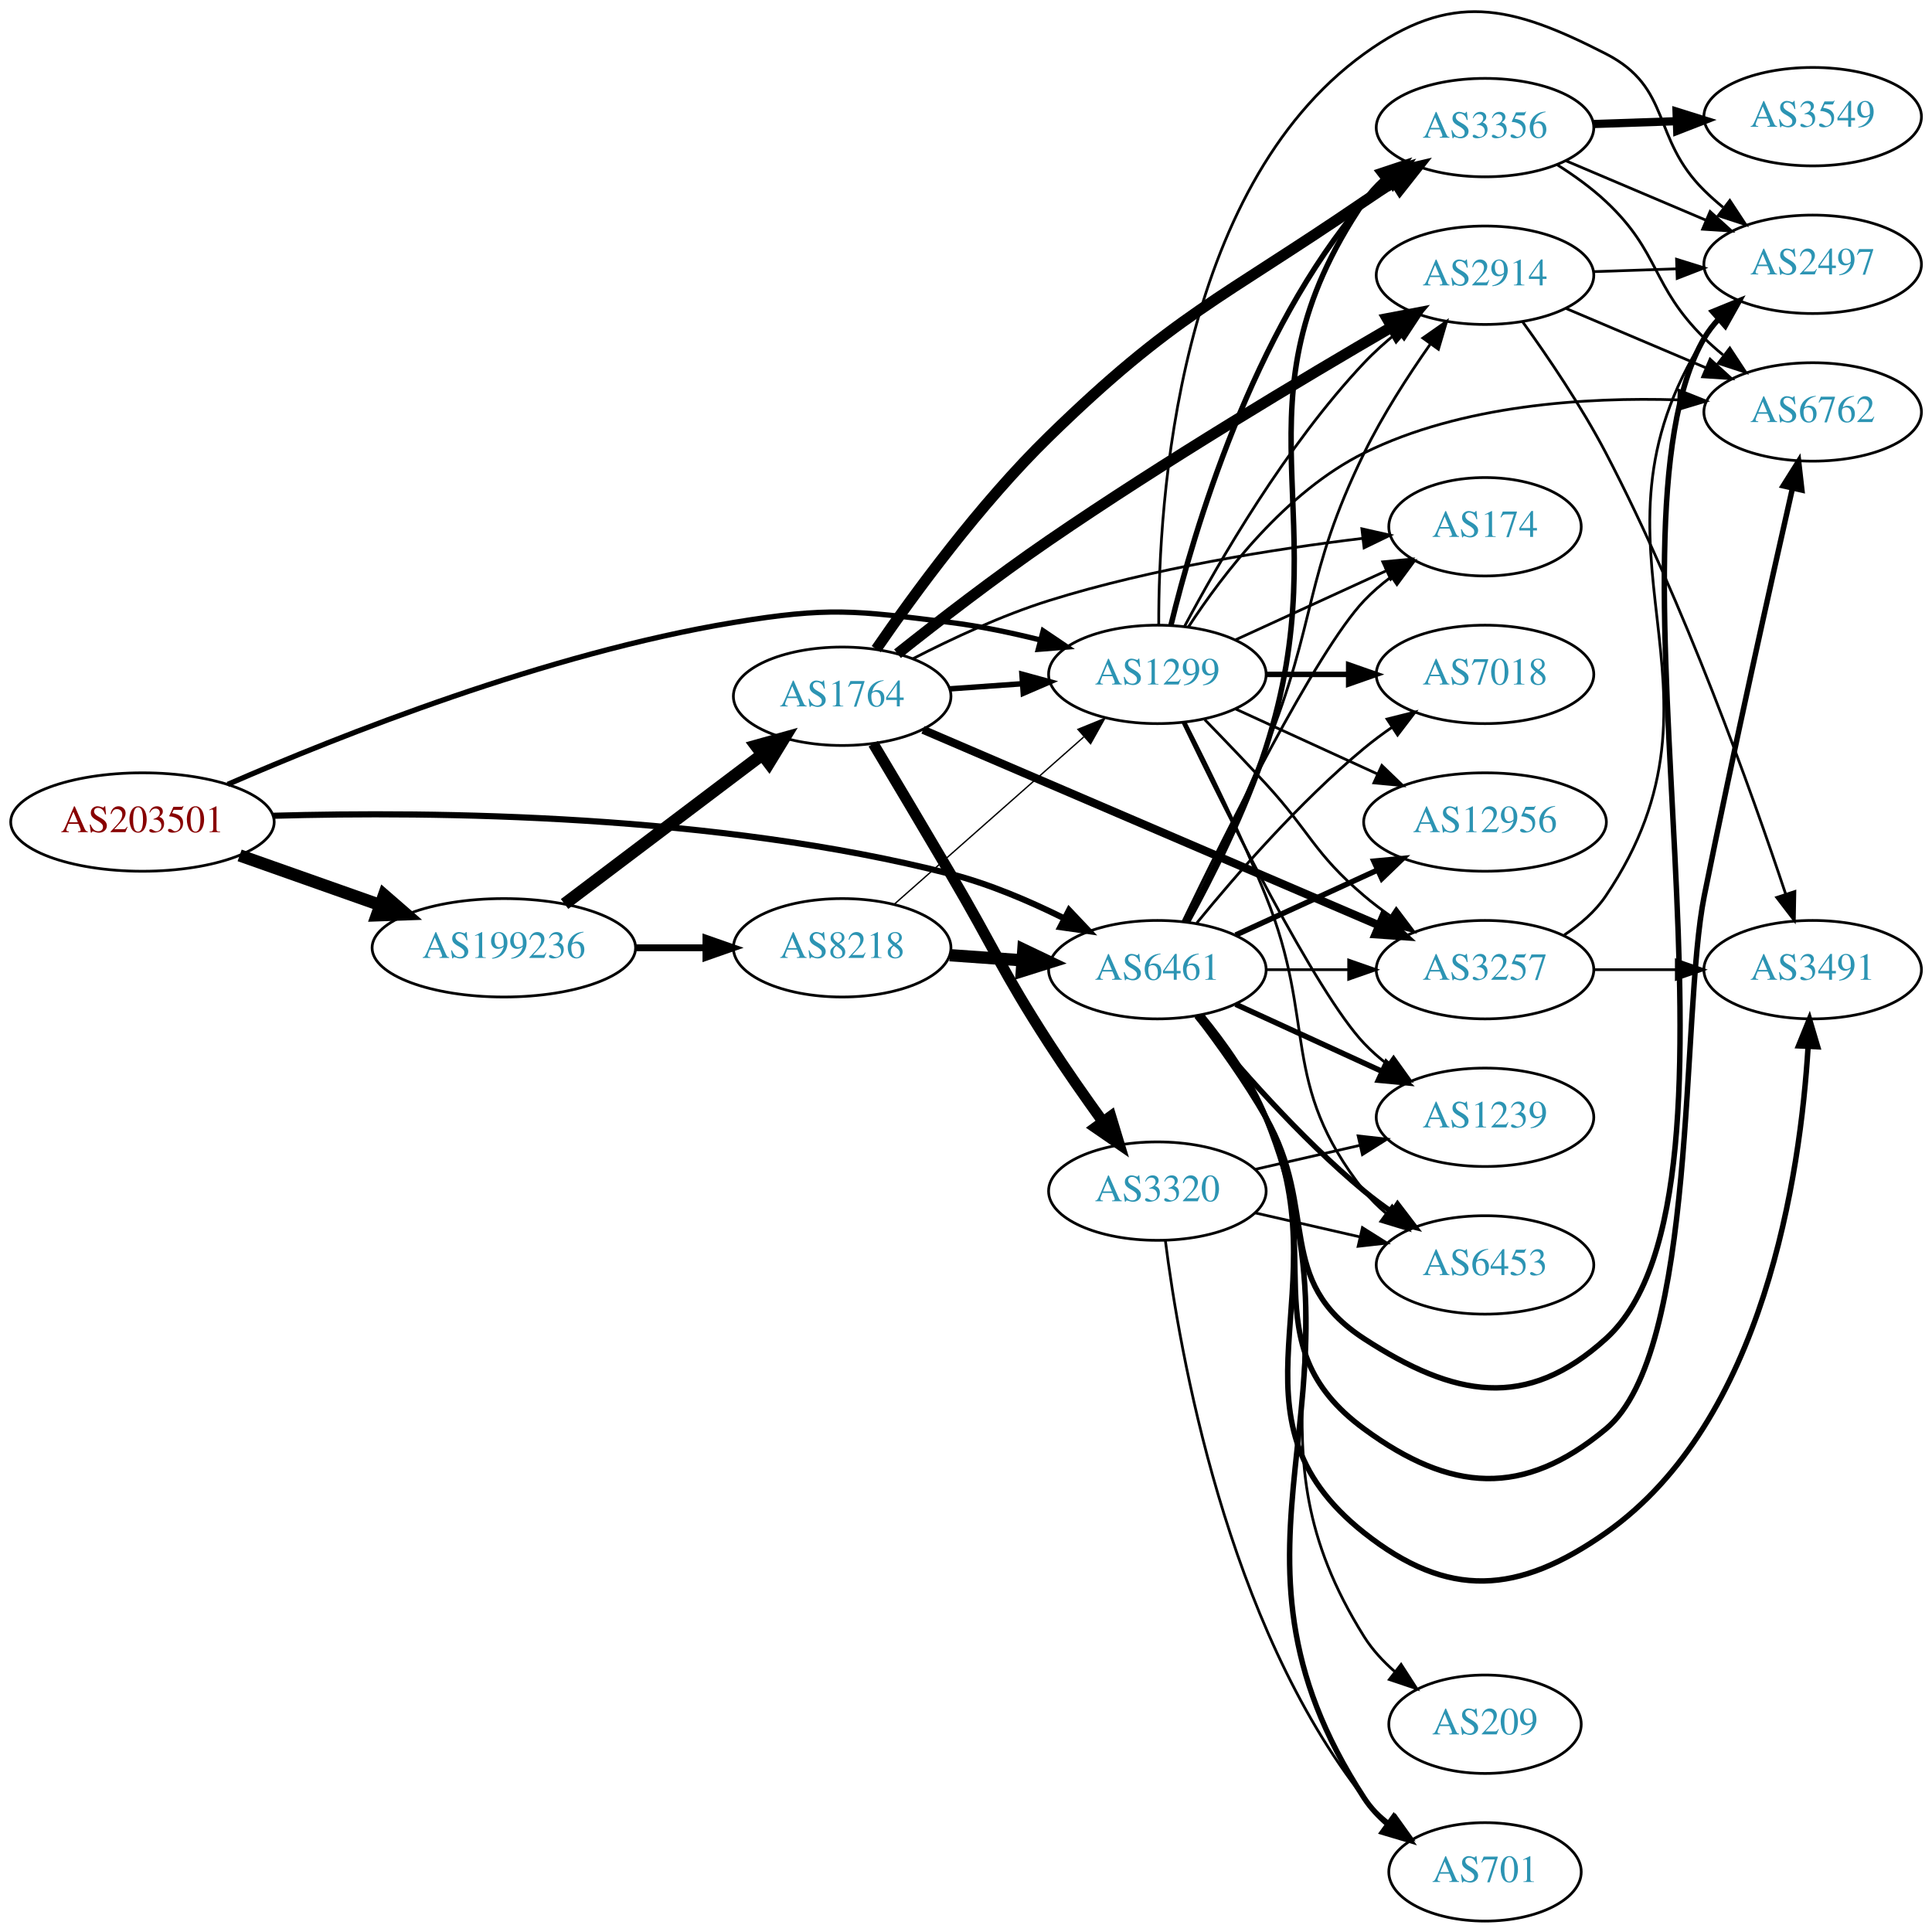
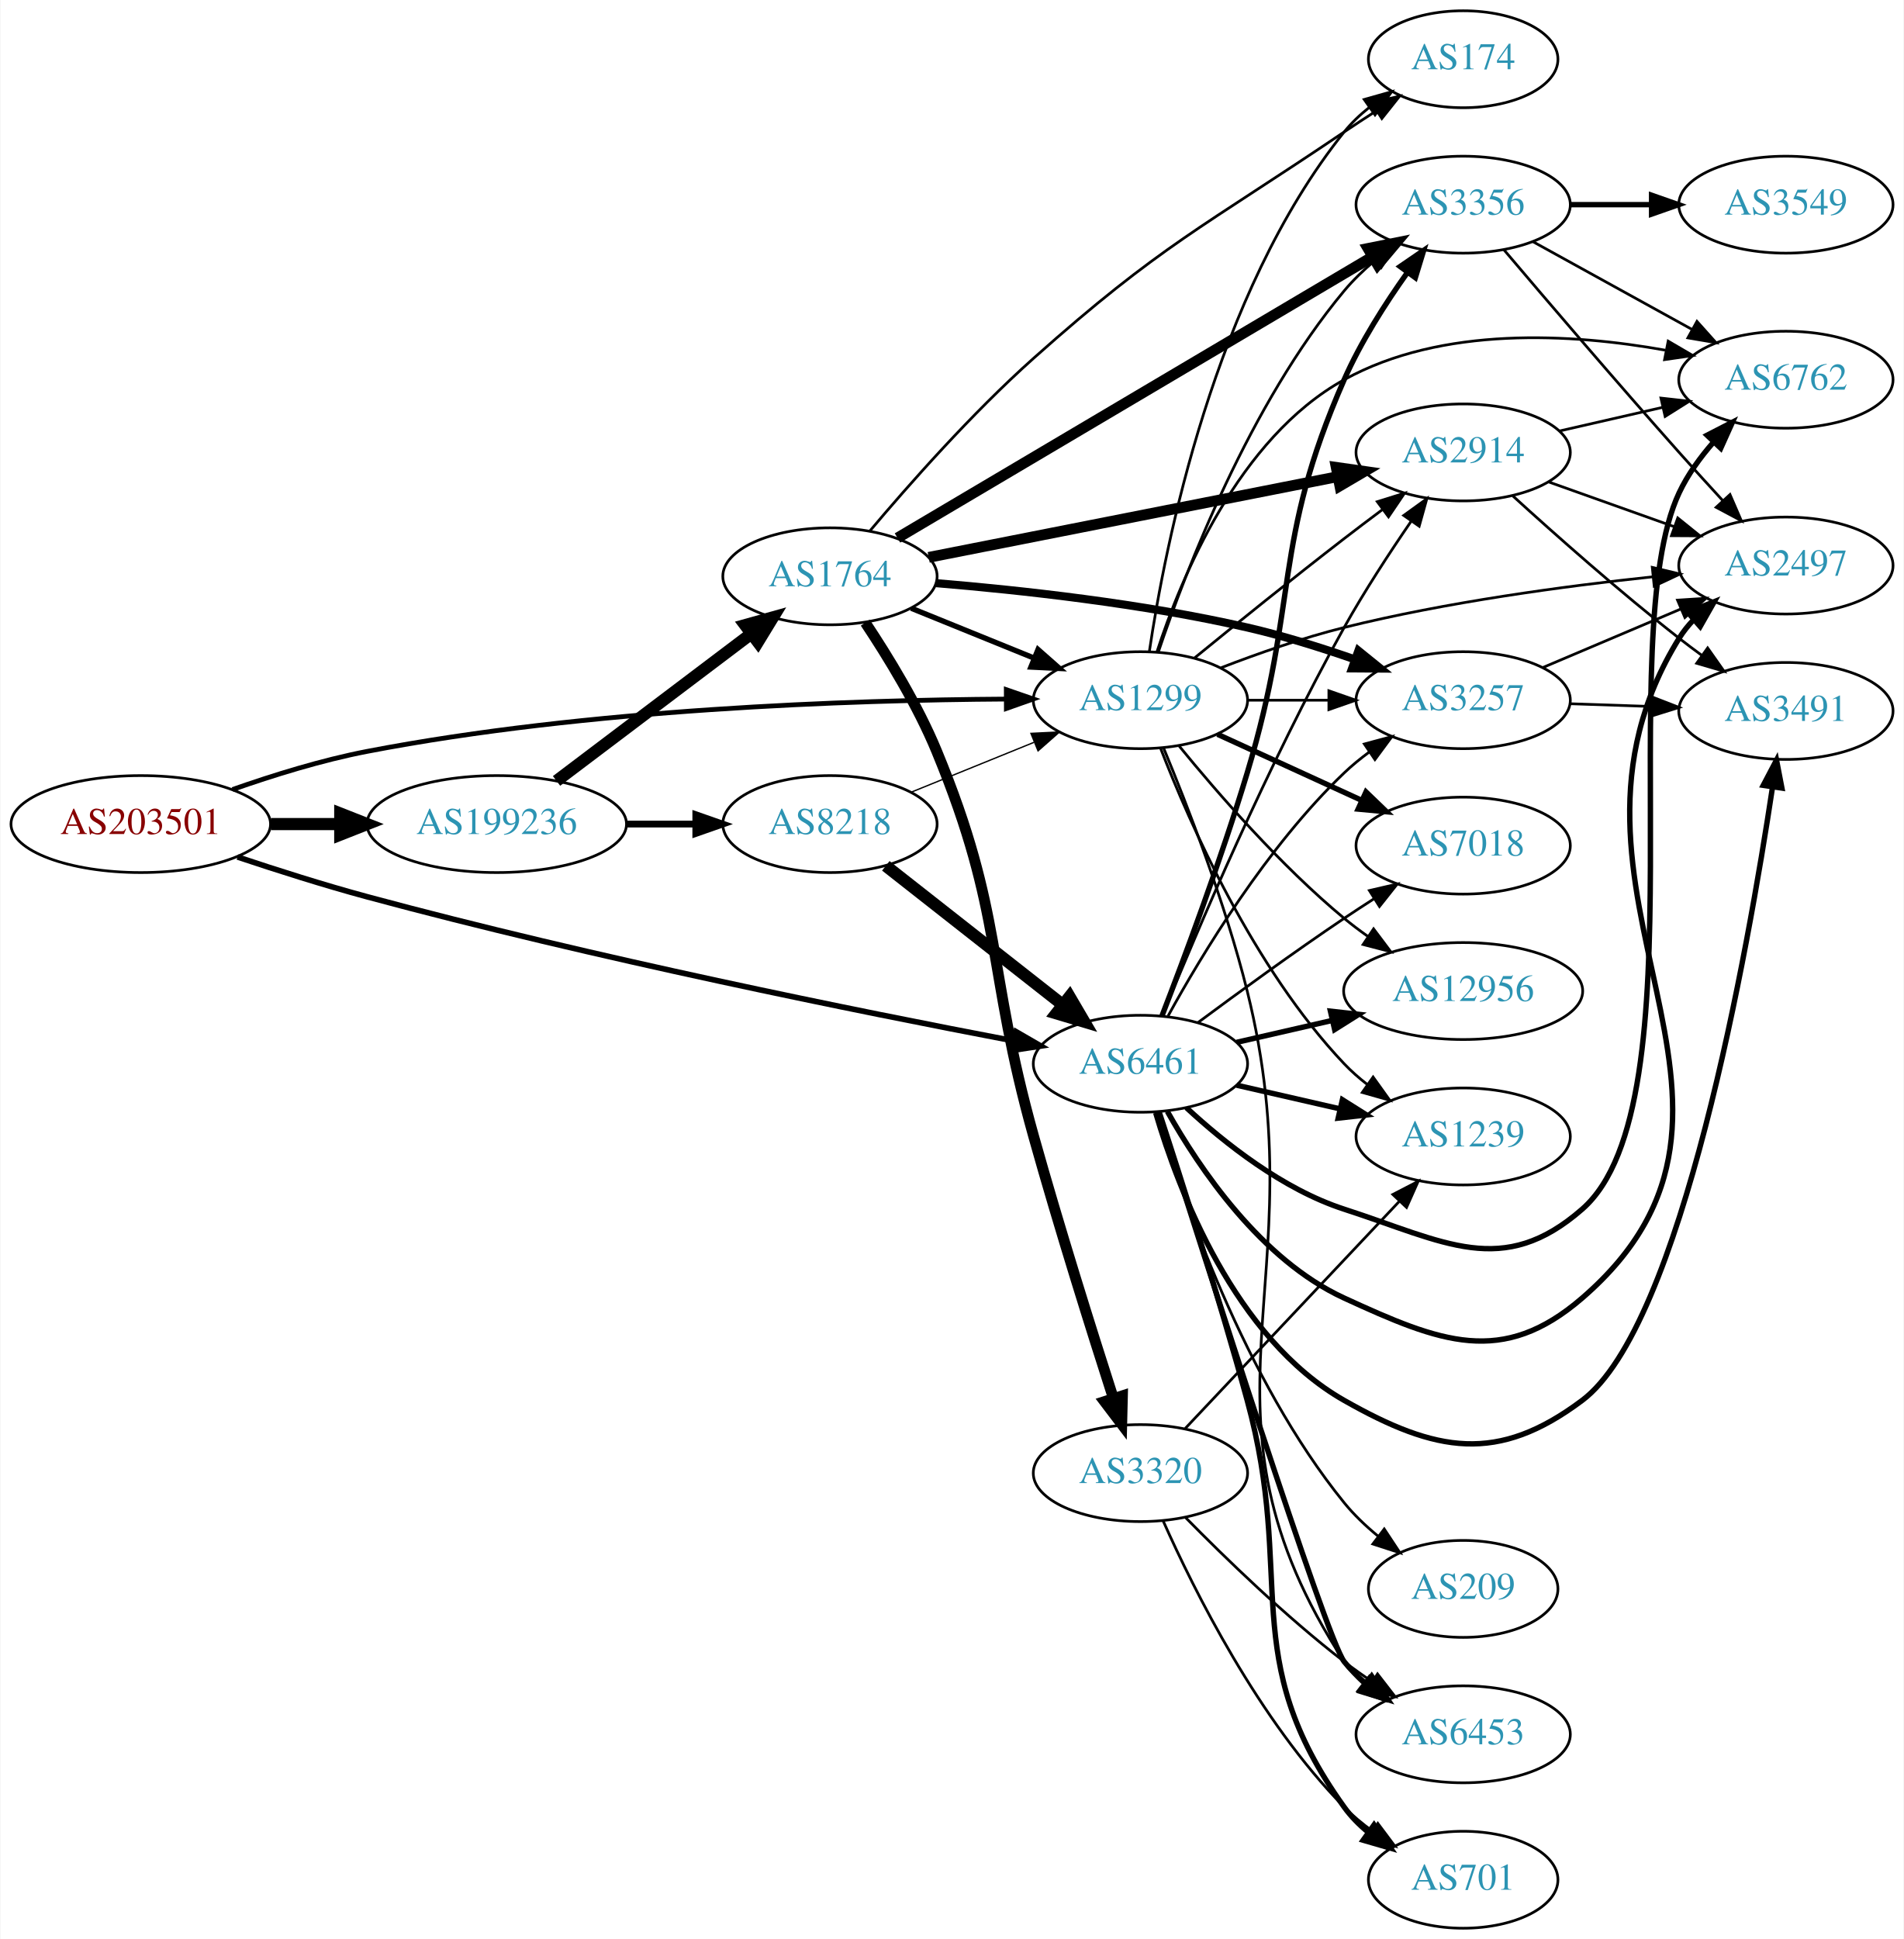
- <svg xmlns="http://www.w3.org/2000/svg" xmlns:xlink="http://www.w3.org/1999/xlink" width="707pt" height="707pt" viewBox="0.00 0.00 706.65 706.67">
-   <g id="graph0" class="graph" transform="scale(1 1) rotate(0) translate(4 702.675)">
-     <polygon fill="white" stroke="none" points="-4,4 -4,-702.675 702.654,-702.675 702.654,4 -4,4" />
+ <svg xmlns="http://www.w3.org/2000/svg" xmlns:xlink="http://www.w3.org/1999/xlink" width="707pt" height="720pt" viewBox="0.00 0.00 706.65 720.00">
+   <g id="graph0" class="graph" transform="scale(1 1) rotate(0) translate(4 716)">
+     <polygon fill="white" stroke="none" points="-4,4 -4,-716 702.654,-716 702.654,4 -4,4" />
    <g id="node1" class="node">
      <g id="a_node1">
        <a xlink:href="/asn/203501" xlink:title="AS203501 ~ Emarsys North America, Inc [AT]">
-           <ellipse fill="#ffffff" stroke="black" cx="48.096" cy="-402" rx="48.192" ry="18" />
-           <text text-anchor="middle" x="48.096" y="-398.3" font-family="Times,serif" font-size="14.00" fill="#880000">AS203501</text>
+           <ellipse fill="#ffffff" stroke="black" cx="48.096" cy="-410" rx="48.192" ry="18" />
+           <text text-anchor="middle" x="48.096" y="-406.3" font-family="Times,serif" font-size="14.00" fill="#880000">AS203501</text>
        </a>
      </g>
    </g>
    <g id="node2" class="node">
      <g id="a_node2">
        <a xlink:href="/asn/1299" xlink:title="AS1299 ~ Telia Carrier [EU]">
          <ellipse fill="#ffffff" stroke="black" cx="419.322" cy="-456" rx="39.794" ry="18" />
          <text text-anchor="middle" x="419.322" y="-452.3" font-family="Times,serif" font-size="14.00" fill="#2c94b3">AS1299</text>
        </a>
      </g>
    </g>
    <g id="edge1" class="edge">
-       <path fill="none" stroke="black" stroke-width="1.929" d="M79.298,-415.772C120.224,-433.603 196.042,-463.729 264.383,-475 299.154,-480.735 308.708,-479.38 343.676,-475 354.435,-473.652 365.868,-471.252 376.467,-468.601" />
-       <polygon fill="black" stroke="black" stroke-width="1.929" points="377.544,-471.937 386.325,-466.009 375.764,-465.167 377.544,-471.937" />
+       <path fill="none" stroke="black" stroke-width="1.768" d="M82.158,-422.828C97.197,-428.118 115.36,-433.759 132.191,-437 214.341,-452.819 311.93,-456.057 369.292,-456.415" />
+       <polygon fill="black" stroke="black" stroke-width="1.768" points="369.51,-459.915 379.522,-456.45 369.534,-452.916 369.51,-459.915" />
    </g>
    <g id="node3" class="node">
      <g id="a_node3">
        <a xlink:href="/asn/6461" xlink:title="AS6461 ~ Zayo Bandwidth [US]">
-           <ellipse fill="#ffffff" stroke="black" cx="419.322" cy="-348" rx="39.794" ry="18" />
-           <text text-anchor="middle" x="419.322" y="-344.3" font-family="Times,serif" font-size="14.00" fill="#2c94b3">AS6461</text>
+           <ellipse fill="#ffffff" stroke="black" cx="419.322" cy="-321" rx="39.794" ry="18" />
+           <text text-anchor="middle" x="419.322" y="-317.3" font-family="Times,serif" font-size="14.00" fill="#2c94b3">AS6461</text>
        </a>
      </g>
    </g>
    <g id="edge2" class="edge">
-       <path fill="none" stroke="black" stroke-width="2.25" d="M95.854,-404.289C154.67,-405.968 258.3,-404.93 343.676,-383 357.816,-379.368 372.539,-373.074 385.135,-366.816" />
-       <polygon fill="black" stroke="black" stroke-width="2.25" points="387.027,-369.778 394.308,-362.082 383.816,-363.558 387.027,-369.778" />
+       <path fill="none" stroke="black" stroke-width="2.089" d="M84.037,-397.78C98.796,-392.846 116.229,-387.311 132.191,-383 216.036,-360.356 315.423,-340.32 372.254,-329.497" />
+       <polygon fill="black" stroke="black" stroke-width="2.089" points="373.183,-332.884 382.357,-327.585 371.881,-326.006 373.183,-332.884" />
    </g>
    <g id="node4" class="node">
      <g id="a_node4">
        <a xlink:href="/asn/199236" xlink:title="AS199236 ~ Emarsys eMarketing Systems AG [AT]">
-           <ellipse fill="#ffffff" stroke="black" cx="180.287" cy="-356" rx="48.192" ry="18" />
-           <text text-anchor="middle" x="180.287" y="-352.3" font-family="Times,serif" font-size="14.00" fill="#2c94b3">AS199236</text>
+           <ellipse fill="#ffffff" stroke="black" cx="180.287" cy="-410" rx="48.192" ry="18" />
+           <text text-anchor="middle" x="180.287" y="-406.3" font-family="Times,serif" font-size="14.00" fill="#2c94b3">AS199236</text>
        </a>
      </g>
    </g>
    <g id="edge3" class="edge">
-       <path fill="none" stroke="black" stroke-width="4.5" d="M83.643,-389.794C99.386,-384.231 118.212,-377.579 134.982,-371.654" />
-       <polygon fill="black" stroke="black" stroke-width="4.5" points="136.462,-375.307 144.579,-368.263 133.838,-367.882 136.462,-375.307" />
+       <path fill="none" stroke="black" stroke-width="4.5" d="M96.466,-410C104.736,-410 113.42,-410 121.924,-410" />
+       <polygon fill="black" stroke="black" stroke-width="4.5" points="122.17,-413.938 132.17,-410 122.17,-406.063 122.17,-413.938" />
    </g>
    <g id="node5" class="node">
      <g id="a_node5">
-         <a xlink:href="/asn/3356" xlink:title="AS3356 ~ Level 3 Parent, LLC [US]">
-           <ellipse fill="#ffffff" stroke="black" cx="539.165" cy="-656" rx="39.794" ry="18" />
-           <text text-anchor="middle" x="539.165" y="-652.3" font-family="Times,serif" font-size="14.00" fill="#2c94b3">AS3356</text>
+         <a xlink:href="/asn/6453" xlink:title="AS6453 ~ TATA COMMUNICATIONS (AMERICA) INC [US]">
+           <ellipse fill="#ffffff" stroke="black" cx="539.165" cy="-72" rx="39.794" ry="18" />
+           <text text-anchor="middle" x="539.165" y="-68.3" font-family="Times,serif" font-size="14.00" fill="#2c94b3">AS6453</text>
        </a>
      </g>
    </g>
    <g id="edge4" class="edge">
-       <path fill="none" stroke="black" stroke-width="2" d="M424.312,-474.099C432.517,-507.868 454.042,-581.36 494.969,-629 497.418,-631.851 500.245,-634.5 503.256,-636.934" />
-       <polygon fill="black" stroke="black" stroke-width="2" points="501.361,-639.882 511.525,-642.872 505.443,-634.196 501.361,-639.882" />
+       <path fill="none" stroke="black" d="M427.866,-438.375C436.609,-417.267 450.851,-380.661 458.969,-348 485.94,-239.484 433.89,-192.661 494.969,-99 496.853,-96.111 499.165,-93.475 501.732,-91.084" />
+       <polygon fill="black" stroke="black" points="504.282,-93.534 510.021,-84.627 499.981,-88.011 504.282,-93.534" />
    </g>
    <g id="node6" class="node">
      <g id="a_node6">
        <a xlink:href="/asn/2914" xlink:title="AS2914 ~ NTT America, Inc. [US]">
-           <ellipse fill="#ffffff" stroke="black" cx="539.165" cy="-602" rx="39.794" ry="18" />
-           <text text-anchor="middle" x="539.165" y="-598.3" font-family="Times,serif" font-size="14.00" fill="#2c94b3">AS2914</text>
+           <ellipse fill="#ffffff" stroke="black" cx="539.165" cy="-548" rx="39.794" ry="18" />
+           <text text-anchor="middle" x="539.165" y="-544.3" font-family="Times,serif" font-size="14.00" fill="#2c94b3">AS2914</text>
        </a>
      </g>
    </g>
    <g id="edge5" class="edge">
-       <path fill="none" stroke="black" d="M429.263,-473.569C441.826,-497.192 466.391,-539.719 494.969,-570 498.638,-573.888 502.828,-577.638 507.122,-581.118" />
-       <polygon fill="black" stroke="black" points="505.326,-584.15 515.398,-587.44 509.576,-578.588 505.326,-584.15" />
+       <path fill="none" stroke="black" d="M439.489,-471.75C454.47,-483.977 475.883,-501.269 494.969,-516 499.494,-519.493 504.327,-523.146 509.061,-526.683" />
+       <polygon fill="black" stroke="black" points="507.271,-529.714 517.387,-532.864 511.444,-524.093 507.271,-529.714" />
    </g>
    <g id="node7" class="node">
      <g id="a_node7">
-         <a xlink:href="/asn/174" xlink:title="AS174 ~ Cogent Communications [US]">
-           <ellipse fill="#ffffff" stroke="black" cx="539.165" cy="-510" rx="35.194" ry="18" />
-           <text text-anchor="middle" x="539.165" y="-506.3" font-family="Times,serif" font-size="14.00" fill="#2c94b3">AS174</text>
+         <a xlink:href="/asn/3356" xlink:title="AS3356 ~ Level 3 Parent, LLC [US]">
+           <ellipse fill="#ffffff" stroke="black" cx="539.165" cy="-640" rx="39.794" ry="18" />
+           <text text-anchor="middle" x="539.165" y="-636.3" font-family="Times,serif" font-size="14.00" fill="#2c94b3">AS3356</text>
        </a>
      </g>
    </g>
    <g id="edge6" class="edge">
-       <path fill="none" stroke="black" d="M447.951,-468.661C464.367,-476.183 485.349,-485.798 502.946,-493.861" />
-       <polygon fill="black" stroke="black" points="501.774,-497.174 512.323,-498.158 504.69,-490.811 501.774,-497.174" />
+       <path fill="none" stroke="black" d="M425.996,-473.971C436.164,-504.13 459.769,-565.77 494.969,-608 498.319,-612.019 502.273,-615.813 506.407,-619.287" />
+       <polygon fill="black" stroke="black" points="504.42,-622.176 514.464,-625.548 508.716,-616.648 504.42,-622.176" />
    </g>
    <g id="node8" class="node">
      <g id="a_node8">
-         <a xlink:href="/asn/7018" xlink:title="AS7018 ~ AT&amp;T Services, Inc. [US]">
+         <a xlink:href="/asn/3257" xlink:title="AS3257 ~ GTT [DE]">
          <ellipse fill="#ffffff" stroke="black" cx="539.165" cy="-456" rx="39.794" ry="18" />
-           <text text-anchor="middle" x="539.165" y="-452.3" font-family="Times,serif" font-size="14.00" fill="#2c94b3">AS7018</text>
+           <text text-anchor="middle" x="539.165" y="-452.3" font-family="Times,serif" font-size="14.00" fill="#2c94b3">AS3257</text>
        </a>
      </g>
    </g>
    <g id="edge7" class="edge">
-       <path fill="none" stroke="black" stroke-width="2" d="M459.235,-456C468.788,-456 479.138,-456 489.101,-456" />
-       <polygon fill="black" stroke="black" stroke-width="2" points="489.293,-459.5 499.293,-456 489.293,-452.5 489.293,-459.5" />
+       <path fill="none" stroke="black" d="M459.235,-456C468.788,-456 479.138,-456 489.101,-456" />
+       <polygon fill="black" stroke="black" points="489.293,-459.5 499.293,-456 489.293,-452.5 489.293,-459.5" />
    </g>
    <g id="node9" class="node">
      <g id="a_node9">
-         <a xlink:href="/asn/12956" xlink:title="AS12956 ~ TELXIUS [ES]">
-           <ellipse fill="#ffffff" stroke="black" cx="539.165" cy="-402" rx="44.393" ry="18" />
-           <text text-anchor="middle" x="539.165" y="-398.3" font-family="Times,serif" font-size="14.00" fill="#2c94b3">AS12956</text>
+         <a xlink:href="/asn/174" xlink:title="AS174 ~ Cogent Communications [US]">
+           <ellipse fill="#ffffff" stroke="black" cx="539.165" cy="-694" rx="35.194" ry="18" />
+           <text text-anchor="middle" x="539.165" y="-690.3" font-family="Times,serif" font-size="14.00" fill="#2c94b3">AS174</text>
        </a>
      </g>
    </g>
    <g id="edge8" class="edge">
-       <path fill="none" stroke="black" d="M447.951,-443.339C463.449,-436.238 483.016,-427.272 499.962,-419.506" />
-       <polygon fill="black" stroke="black" points="501.432,-422.683 509.065,-415.335 498.516,-416.319 501.432,-422.683" />
+       <path fill="none" stroke="black" d="M422.624,-474.047C428.408,-513.114 446.704,-606.836 494.969,-667 497.646,-670.337 500.854,-673.377 504.296,-676.113" />
+       <polygon fill="black" stroke="black" points="502.416,-679.07 512.614,-681.942 506.434,-673.337 502.416,-679.07" />
    </g>
    <g id="node10" class="node">
      <g id="a_node10">
-         <a xlink:href="/asn/2497" xlink:title="AS2497 ~ Internet Initiative Japan Inc. [JP]">
-           <ellipse fill="#ffffff" stroke="black" cx="659.007" cy="-606" rx="39.794" ry="18" />
-           <text text-anchor="middle" x="659.007" y="-602.3" font-family="Times,serif" font-size="14.00" fill="#2c94b3">AS2497</text>
+         <a xlink:href="/asn/7018" xlink:title="AS7018 ~ AT&amp;T Services, Inc. [US]">
+           <ellipse fill="#ffffff" stroke="black" cx="539.165" cy="-402" rx="39.794" ry="18" />
+           <text text-anchor="middle" x="539.165" y="-398.3" font-family="Times,serif" font-size="14.00" fill="#2c94b3">AS7018</text>
        </a>
      </g>
    </g>
    <g id="edge9" class="edge">
-       <path fill="none" stroke="black" d="M419.825,-474.151C419.717,-518.693 426.413,-633.376 494.969,-683 526.792,-706.035 548.396,-700.91 583.361,-683 607.733,-670.516 599.861,-652.225 619.361,-633 621.492,-630.899 623.803,-628.847 626.198,-626.874" />
-       <polygon fill="black" stroke="black" points="628.71,-629.359 634.532,-620.507 624.46,-623.797 628.71,-629.359" />
+       <path fill="none" stroke="black" stroke-width="2" d="M447.951,-443.339C463.908,-436.027 484.179,-426.739 501.461,-418.819" />
+       <polygon fill="black" stroke="black" stroke-width="2" points="503.076,-421.929 510.709,-414.581 500.16,-415.565 503.076,-421.929" />
    </g>
    <g id="node11" class="node">
      <g id="a_node11">
-         <a xlink:href="/asn/6762" xlink:title="AS6762 ~ TELECOM ITALIA SPARKLE S.p.A. [IT]">
-           <ellipse fill="#ffffff" stroke="black" cx="659.007" cy="-552" rx="39.794" ry="18" />
-           <text text-anchor="middle" x="659.007" y="-548.3" font-family="Times,serif" font-size="14.00" fill="#2c94b3">AS6762</text>
+         <a xlink:href="/asn/2497" xlink:title="AS2497 ~ Internet Initiative Japan Inc. [JP]">
+           <ellipse fill="#ffffff" stroke="black" cx="659.007" cy="-506" rx="39.794" ry="18" />
+           <text text-anchor="middle" x="659.007" y="-502.3" font-family="Times,serif" font-size="14.00" fill="#2c94b3">AS2497</text>
        </a>
      </g>
    </g>
    <g id="edge10" class="edge">
-       <path fill="none" stroke="black" d="M430.734,-473.433C443.295,-492.693 466.338,-522.852 494.969,-537 530.649,-554.632 576.071,-557.464 609.905,-556.411" />
-       <polygon fill="black" stroke="black" points="610.171,-559.903 620.01,-555.971 609.867,-552.909 610.171,-559.903" />
+       <path fill="none" stroke="black" d="M449.315,-468.071C462.963,-473.341 479.588,-479.177 494.969,-483 532.893,-492.426 576.806,-498.343 609.497,-501.812" />
+       <polygon fill="black" stroke="black" points="609.391,-505.319 619.695,-502.853 610.103,-498.355 609.391,-505.319" />
    </g>
    <g id="node12" class="node">
      <g id="a_node12">
+         <a xlink:href="/asn/12956" xlink:title="AS12956 ~ TELXIUS [ES]">
+           <ellipse fill="#ffffff" stroke="black" cx="539.165" cy="-348" rx="44.393" ry="18" />
+           <text text-anchor="middle" x="539.165" y="-344.3" font-family="Times,serif" font-size="14.00" fill="#2c94b3">AS12956</text>
+         </a>
+       </g>
+     </g>
+     <g id="edge11" class="edge">
+       <path fill="none" stroke="black" d="M433.741,-438.935C447.856,-421.625 471.271,-394.655 494.969,-375 497.707,-372.729 500.65,-370.506 503.668,-368.37" />
+       <polygon fill="black" stroke="black" points="505.894,-371.092 512.256,-362.621 501.999,-365.275 505.894,-371.092" />
+     </g>
+     <g id="node13" class="node">
+       <g id="a_node13">
+         <a xlink:href="/asn/6762" xlink:title="AS6762 ~ TELECOM ITALIA SPARKLE S.p.A. [IT]">
+           <ellipse fill="#ffffff" stroke="black" cx="659.007" cy="-575" rx="39.794" ry="18" />
+           <text text-anchor="middle" x="659.007" y="-571.3" font-family="Times,serif" font-size="14.00" fill="#2c94b3">AS6762</text>
+         </a>
+       </g>
+     </g>
+     <g id="edge12" class="edge">
+       <path fill="none" stroke="black" d="M425.397,-473.79C434.319,-501.306 455.703,-553.279 494.969,-575 531.332,-595.115 579.609,-592.159 614.175,-585.978" />
+       <polygon fill="black" stroke="black" points="615.289,-589.327 624.434,-583.978 613.949,-582.456 615.289,-589.327" />
+     </g>
+     <g id="node14" class="node">
+       <g id="a_node14">
        <a xlink:href="/asn/1239" xlink:title="AS1239 ~ Sprint [US]">
          <ellipse fill="#ffffff" stroke="black" cx="539.165" cy="-294" rx="39.794" ry="18" />
          <text text-anchor="middle" x="539.165" y="-290.3" font-family="Times,serif" font-size="14.00" fill="#2c94b3">AS1239</text>
        </a>
      </g>
    </g>
-     <g id="edge11" class="edge">
-       <path fill="none" stroke="black" d="M428.67,-438.405C444.137,-406.268 477.282,-339.66 494.969,-321 497.554,-318.272 500.472,-315.706 503.54,-313.323" />
+     <g id="edge13" class="edge">
+       <path fill="none" stroke="black" d="M426.845,-438.006C437.596,-410.272 461.253,-356.571 494.969,-321 497.554,-318.272 500.472,-315.706 503.54,-313.323" />
      <polygon fill="black" stroke="black" points="505.719,-316.07 511.889,-307.457 501.694,-310.342 505.719,-316.07" />
    </g>
-     <g id="node13" class="node">
-       <g id="a_node13">
-         <a xlink:href="/asn/3257" xlink:title="AS3257 ~ GTT [DE]">
-           <ellipse fill="#ffffff" stroke="black" cx="539.165" cy="-348" rx="39.794" ry="18" />
-           <text text-anchor="middle" x="539.165" y="-344.3" font-family="Times,serif" font-size="14.00" fill="#2c94b3">AS3257</text>
-         </a>
-       </g>
-     </g>
-     <g id="edge12" class="edge">
-       <path fill="none" stroke="black" d="M436.673,-439.432C443.625,-432.296 451.772,-423.812 458.969,-416 475.398,-398.164 476.491,-390.704 494.969,-375 497.991,-372.432 501.279,-369.935 504.649,-367.563" />
-       <polygon fill="black" stroke="black" points="506.694,-370.406 513.084,-361.955 502.818,-364.577 506.694,-370.406" />
-     </g>
-     <g id="node14" class="node">
-       <g id="a_node14">
-         <a xlink:href="/asn/6453" xlink:title="AS6453 ~ TATA COMMUNICATIONS (AMERICA) INC [US]">
-           <ellipse fill="#ffffff" stroke="black" cx="539.165" cy="-240" rx="39.794" ry="18" />
-           <text text-anchor="middle" x="539.165" y="-236.3" font-family="Times,serif" font-size="14.00" fill="#2c94b3">AS6453</text>
-         </a>
-       </g>
-     </g>
-     <g id="edge13" class="edge">
-       <path fill="none" stroke="black" d="M429.403,-438.583C437.672,-422.366 449.933,-397.397 458.969,-375 477.899,-328.078 463.67,-306.754 494.969,-267 497.294,-264.047 500.038,-261.33 502.997,-258.853" />
-       <polygon fill="black" stroke="black" points="505.189,-261.585 511.193,-252.855 501.056,-255.936 505.189,-261.585" />
+     <g id="edge21" class="edge">
+       <path fill="none" stroke="black" stroke-width="2" d="M425.93,-303.25C442.142,-252.084 488.339,-107.398 494.969,-99 497.298,-96.05 500.044,-93.335 503.005,-90.859" />
+       <polygon fill="black" stroke="black" stroke-width="2" points="505.197,-93.591 511.204,-84.864 501.066,-87.941 505.197,-93.591" />
+     </g>
+     <g id="edge23" class="edge">
+       <path fill="none" stroke="black" d="M427.516,-338.943C439.922,-369.303 466.742,-432.437 494.969,-483 502.442,-496.387 511.749,-510.639 519.807,-522.376" />
+       <polygon fill="black" stroke="black" points="517.089,-524.598 525.676,-530.805 522.834,-520.598 517.089,-524.598" />
+     </g>
+     <g id="edge18" class="edge">
+       <path fill="none" stroke="black" stroke-width="2" d="M427.314,-338.777C435.526,-360.031 449.258,-396.776 458.969,-429 478.252,-492.99 468.075,-513.818 494.969,-575 501.095,-588.937 510.165,-603.161 518.414,-614.736" />
+       <polygon fill="black" stroke="black" stroke-width="2" points="515.76,-617.034 524.5,-623.022 521.401,-612.891 515.76,-617.034" />
+     </g>
+     <g id="edge17" class="edge">
+       <path fill="none" stroke="black" d="M429.564,-338.713C442.109,-361.561 466.286,-401.611 494.969,-429 497.837,-431.739 501.026,-434.347 504.335,-436.785" />
+       <polygon fill="black" stroke="black" points="502.459,-439.742 512.694,-442.477 506.398,-433.956 502.459,-439.742" />
+     </g>
+     <g id="edge25" class="edge">
+       <path fill="none" stroke="black" d="M440.653,-336.277C455.515,-347.304 476.26,-362.407 494.969,-375 498.518,-377.389 502.268,-379.839 506.017,-382.242" />
+       <polygon fill="black" stroke="black" points="504.343,-385.325 514.665,-387.712 508.085,-379.409 504.343,-385.325" />
+     </g>
+     <g id="edge16" class="edge">
+       <path fill="none" stroke="black" stroke-width="2" d="M429.319,-303.296C441.129,-282.256 464.047,-248.213 494.969,-234 530.664,-217.593 553.631,-208.32 583.361,-234 666.649,-305.944 561.513,-385.371 619.361,-479 620.894,-481.481 622.748,-483.794 624.805,-485.938" />
+       <polygon fill="black" stroke="black" stroke-width="2" points="622.571,-488.634 632.406,-492.575 627.176,-483.361 622.571,-488.634" />
    </g>
    <g id="edge22" class="edge">
-       <path fill="none" stroke="black" stroke-width="2" d="M430.335,-365.453C439.121,-381.488 451.612,-406.161 458.969,-429 486.661,-514.967 444.336,-554.21 494.969,-629 496.902,-631.856 499.249,-634.469 501.839,-636.845" />
-       <polygon fill="black" stroke="black" stroke-width="2" points="500.111,-639.933 510.164,-643.277 504.39,-634.394 500.111,-639.933" />
-     </g>
-     <g id="edge25" class="edge">
-       <path fill="none" stroke="black" d="M429.403,-365.417C437.672,-381.634 449.933,-406.603 458.969,-429 477.899,-475.922 472.772,-491.532 494.969,-537 501.695,-550.778 510.914,-565.075 519.109,-576.741" />
-       <polygon fill="black" stroke="black" points="516.438,-579.021 525.118,-585.097 522.121,-574.934 516.438,-579.021" />
+       <path fill="none" stroke="black" stroke-width="2" d="M455.042,-328.955C466.18,-331.507 478.715,-334.379 490.608,-337.104" />
+       <polygon fill="black" stroke="black" stroke-width="2" points="489.874,-340.526 500.403,-339.348 491.437,-333.703 489.874,-340.526" />
+     </g>
+     <g id="edge14" class="edge">
+       <path fill="none" stroke="black" stroke-width="2" d="M436.378,-304.694C450.438,-291.66 472.143,-274.391 494.969,-267 532.344,-254.899 553.778,-241.151 583.361,-267 628.279,-306.249 593.998,-479.011 619.361,-533 622.547,-539.782 627.224,-546.223 632.232,-551.932" />
+       <polygon fill="black" stroke="black" stroke-width="2" points="629.734,-554.384 639.157,-559.226 634.81,-549.564 629.734,-554.384" />
    </g>
    <g id="edge24" class="edge">
-       <path fill="none" stroke="black" d="M428.67,-365.595C444.137,-397.732 477.282,-464.34 494.969,-483 497.912,-486.105 501.285,-489.001 504.821,-491.655" />
-       <polygon fill="black" stroke="black" points="503.006,-494.654 513.24,-497.397 506.95,-488.871 503.006,-494.654" />
-     </g>
-     <g id="edge29" class="edge">
-       <path fill="none" stroke="black" d="M433.741,-365.065C447.856,-382.375 471.271,-409.345 494.969,-429 498.185,-431.668 501.686,-434.27 505.256,-436.741" />
-       <polygon fill="black" stroke="black" points="503.334,-439.666 513.613,-442.236 507.18,-433.817 503.334,-439.666" />
-     </g>
-     <g id="edge26" class="edge">
-       <path fill="none" stroke="black" stroke-width="2" d="M447.951,-360.661C463.449,-367.762 483.016,-376.728 499.962,-384.494" />
-       <polygon fill="black" stroke="black" stroke-width="2" points="498.516,-387.681 509.065,-388.665 501.432,-381.317 498.516,-387.681" />
-     </g>
-     <g id="edge18" class="edge">
-       <path fill="none" stroke="black" stroke-width="2" d="M433.784,-331.087C441.676,-320.73 451.526,-307.008 458.969,-294 478.533,-259.806 461.936,-234.467 494.969,-213 527.909,-191.593 554.254,-186.616 583.361,-213 643.912,-267.888 578.08,-508.466 619.361,-579 620.834,-581.516 622.645,-583.855 624.672,-586.018" />
-       <polygon fill="black" stroke="black" stroke-width="2" points="622.407,-588.687 632.217,-592.688 627.044,-583.442 622.407,-588.687" />
-     </g>
-     <g id="edge17" class="edge">
-       <path fill="none" stroke="black" stroke-width="2" d="M434.697,-330.9C442.71,-320.699 452.371,-307.199 458.969,-294 482.725,-246.474 452.113,-211.408 494.969,-180 526.656,-156.777 553.166,-154.869 583.361,-180 617.231,-208.189 610.66,-331.802 619.361,-375 629.999,-427.813 643.702,-489.189 651.607,-524.028" />
-       <polygon fill="black" stroke="black" stroke-width="2" points="648.232,-524.975 653.864,-533.949 655.058,-523.422 648.232,-524.975" />
-     </g>
-     <g id="edge28" class="edge">
-       <path fill="none" stroke="black" stroke-width="2" d="M447.951,-335.339C463.908,-328.027 484.179,-318.739 501.461,-310.819" />
-       <polygon fill="black" stroke="black" stroke-width="2" points="503.076,-313.929 510.709,-306.581 500.16,-307.565 503.076,-313.929" />
-     </g>
-     <g id="edge19" class="edge">
-       <path fill="none" stroke="black" d="M459.235,-348C468.788,-348 479.138,-348 489.101,-348" />
-       <polygon fill="black" stroke="black" points="489.293,-351.5 499.293,-348 489.293,-344.5 489.293,-351.5" />
-     </g>
-     <g id="edge20" class="edge">
-       <path fill="none" stroke="black" stroke-width="2" d="M433.741,-330.935C447.856,-313.625 471.271,-286.655 494.969,-267 498.185,-264.332 501.686,-261.73 505.256,-259.259" />
-       <polygon fill="black" stroke="black" stroke-width="2" points="507.18,-262.183 513.613,-253.764 503.334,-256.334 507.18,-262.183" />
+       <path fill="none" stroke="black" stroke-width="2" d="M455.042,-313.045C467.042,-310.296 480.662,-307.175 493.355,-304.267" />
+       <polygon fill="black" stroke="black" stroke-width="2" points="494.321,-307.636 503.287,-301.991 492.757,-300.813 494.321,-307.636" />
+     </g>
+     <g id="node15" class="node">
+       <g id="a_node15">
+         <a xlink:href="/asn/3491" xlink:title="AS3491 ~ PCCW Global, Inc. [US]">
+           <ellipse fill="#ffffff" stroke="black" cx="659.007" cy="-452" rx="39.794" ry="18" />
+           <text text-anchor="middle" x="659.007" y="-448.3" font-family="Times,serif" font-size="14.00" fill="#2c94b3">AS3491</text>
+         </a>
+       </g>
+     </g>
+     <g id="edge15" class="edge">
+       <path fill="none" stroke="black" stroke-width="2" d="M424.978,-302.815C433.428,-274.082 454.301,-219.082 494.969,-196 529.135,-176.609 551.934,-172.428 583.361,-196 620.22,-223.646 644.889,-363.068 654.041,-423.733" />
+       <polygon fill="black" stroke="black" stroke-width="2" points="650.599,-424.385 655.521,-433.767 657.524,-423.363 650.599,-424.385" />
    </g>
    <g id="node16" class="node">
      <g id="a_node16">
+         <a xlink:href="/asn/209" xlink:title="AS209 ~ CenturyLink Communications, LLC [US]">
+           <ellipse fill="#ffffff" stroke="black" cx="539.165" cy="-126" rx="35.194" ry="18" />
+           <text text-anchor="middle" x="539.165" y="-122.3" font-family="Times,serif" font-size="14.00" fill="#2c94b3">AS209</text>
+         </a>
+       </g>
+     </g>
+     <g id="edge19" class="edge">
+       <path fill="none" stroke="black" d="M425.296,-302.992C434.767,-271.117 457.821,-203.813 494.969,-158 498.569,-153.56 502.919,-149.413 507.455,-145.672" />
+       <polygon fill="black" stroke="black" points="509.856,-148.243 515.696,-139.404 505.618,-142.672 509.856,-148.243" />
+     </g>
+     <g id="node17" class="node">
+       <g id="a_node17">
        <a xlink:href="/asn/701" xlink:title="AS701 ~ UUNET [US]">
          <ellipse fill="#ffffff" stroke="black" cx="539.165" cy="-18" rx="35.194" ry="18" />
          <text text-anchor="middle" x="539.165" y="-14.3" font-family="Times,serif" font-size="14.00" fill="#2c94b3">AS701</text>
        </a>
      </g>
    </g>
-     <g id="edge21" class="edge">
-       <path fill="none" stroke="black" stroke-width="2" d="M435.516,-331.268C443.801,-321.191 453.463,-307.691 458.969,-294 500.691,-190.258 433.89,-138.661 494.969,-45 497.306,-41.416 500.302,-38.223 503.625,-35.401" />
-       <polygon fill="black" stroke="black" stroke-width="2" points="505.762,-38.174 511.814,-29.478 501.66,-32.502 505.762,-38.174" />
-     </g>
-     <g id="node17" class="node">
-       <g id="a_node17">
-         <a xlink:href="/asn/3491" xlink:title="AS3491 ~ PCCW Global, Inc. [US]">
-           <ellipse fill="#ffffff" stroke="black" cx="659.007" cy="-348" rx="39.794" ry="18" />
-           <text text-anchor="middle" x="659.007" y="-344.3" font-family="Times,serif" font-size="14.00" fill="#2c94b3">AS3491</text>
-         </a>
-       </g>
-     </g>
-     <g id="edge23" class="edge">
-       <path fill="none" stroke="black" stroke-width="2" d="M435.064,-331.074C443.198,-320.932 452.859,-307.432 458.969,-294 487.712,-230.805 440.515,-185.064 494.969,-142 525.783,-117.631 551.196,-119.444 583.361,-142 641.46,-182.743 654.523,-273.492 657.335,-319.735" />
-       <polygon fill="black" stroke="black" stroke-width="2" points="653.85,-320.132 657.831,-329.95 660.842,-319.792 653.85,-320.132" />
+     <g id="edge20" class="edge">
+       <path fill="none" stroke="black" stroke-width="2" d="M426.332,-302.893C434.274,-278.677 448.483,-234.343 458.969,-196 477.168,-129.452 454.708,-101.027 494.969,-45 497.465,-41.526 500.561,-38.401 503.94,-35.616" />
+       <polygon fill="black" stroke="black" stroke-width="2" points="506.079,-38.39 512.19,-29.735 502.015,-32.69 506.079,-38.39" />
+     </g>
+     <g id="node19" class="node">
+       <g id="a_node19">
+         <a xlink:href="/asn/8218" xlink:title="AS8218 ~ legacy Neotelecoms [FR]">
+           <ellipse fill="#ffffff" stroke="black" cx="304.029" cy="-410" rx="39.794" ry="18" />
+           <text text-anchor="middle" x="304.029" y="-406.3" font-family="Times,serif" font-size="14.00" fill="#2c94b3">AS8218</text>
+         </a>
+       </g>
+     </g>
+     <g id="edge29" class="edge">
+       <path fill="none" stroke="black" stroke-width="2.5" d="M228.705,-410C237.058,-410 245.768,-410 254.161,-410" />
+       <polygon fill="black" stroke="black" stroke-width="2.5" points="254.196,-413.5 264.196,-410 254.196,-406.5 254.196,-413.5" />
+     </g>
+     <g id="node20" class="node">
+       <g id="a_node20">
+         <a xlink:href="/asn/1764" xlink:title="AS1764 ~ NEXTLAYER-AS [AT]">
+           <ellipse fill="#ffffff" stroke="black" cx="304.029" cy="-502" rx="39.794" ry="18" />
+           <text text-anchor="middle" x="304.029" y="-498.3" font-family="Times,serif" font-size="14.00" fill="#2c94b3">AS1764</text>
+         </a>
+       </g>
+     </g>
+     <g id="edge30" class="edge">
+       <path fill="none" stroke="black" stroke-width="4.5" d="M202.493,-426.025C222.548,-441.181 252.779,-464.026 274.852,-480.707" />
+       <polygon fill="black" stroke="black" stroke-width="4.5" points="272.523,-483.882 282.875,-486.769 277.271,-477.599 272.523,-483.882" />
+     </g>
+     <g id="edge41" class="edge">
+       <path fill="none" stroke="black" d="M570.819,-537.075C585.028,-532.01 602.112,-525.922 617.377,-520.481" />
+       <polygon fill="black" stroke="black" points="618.853,-523.671 627.097,-517.017 616.503,-517.077 618.853,-523.671" />
+     </g>
+     <g id="edge42" class="edge">
+       <path fill="none" stroke="black" d="M574.884,-555.955C586.884,-558.704 600.505,-561.825 613.198,-564.733" />
+       <polygon fill="black" stroke="black" points="612.6,-568.187 623.129,-567.009 614.163,-561.364 612.6,-568.187" />
+     </g>
+     <g id="edge43" class="edge">
+       <path fill="none" stroke="black" d="M557.632,-531.821C573.381,-517.469 597.375,-496.178 619.361,-479 622.088,-476.869 624.968,-474.706 627.877,-472.579" />
+       <polygon fill="black" stroke="black" points="629.948,-475.401 636.046,-466.737 625.876,-469.707 629.948,-475.401" />
+     </g>
+     <g id="edge28" class="edge">
+       <path fill="none" stroke="black" d="M554.308,-623.236C570.025,-604.685 596.242,-573.975 619.361,-548 624.524,-542.199 630.148,-536.013 635.467,-530.222" />
+       <polygon fill="black" stroke="black" points="638.251,-532.366 642.459,-522.643 633.106,-527.62 638.251,-532.366" />
+     </g>
+     <g id="edge27" class="edge">
+       <path fill="none" stroke="black" d="M565.156,-626.215C582.342,-616.736 605.37,-604.034 624.194,-593.651" />
+       <polygon fill="black" stroke="black" points="625.986,-596.66 633.052,-588.765 622.605,-590.53 625.986,-596.66" />
    </g>
    <g id="node18" class="node">
      <g id="a_node18">
-         <a xlink:href="/asn/209" xlink:title="AS209 ~ CenturyLink Communications, LLC [US]">
-           <ellipse fill="#ffffff" stroke="black" cx="539.165" cy="-72" rx="35.194" ry="18" />
-           <text text-anchor="middle" x="539.165" y="-68.3" font-family="Times,serif" font-size="14.00" fill="#2c94b3">AS209</text>
-         </a>
-       </g>
-     </g>
-     <g id="edge27" class="edge">
-       <path fill="none" stroke="black" d="M435.293,-331.176C443.504,-321.067 453.165,-307.567 458.969,-294 492.771,-214.979 449.298,-176.808 494.969,-104 497.944,-99.256 501.898,-94.978 506.208,-91.208" />
-       <polygon fill="black" stroke="black" points="508.471,-93.882 514.216,-84.981 504.173,-88.357 508.471,-93.882" />
-     </g>
-     <g id="node19" class="node">
-       <g id="a_node19">
-         <a xlink:href="/asn/1764" xlink:title="AS1764 ~ NEXTLAYER-AS [AT]">
-           <ellipse fill="#ffffff" stroke="black" cx="304.029" cy="-448" rx="39.794" ry="18" />
-           <text text-anchor="middle" x="304.029" y="-444.3" font-family="Times,serif" font-size="14.00" fill="#2c94b3">AS1764</text>
-         </a>
-       </g>
-     </g>
-     <g id="edge30" class="edge">
-       <path fill="none" stroke="black" stroke-width="4.5" d="M202.493,-372.025C222.548,-387.181 252.779,-410.026 274.852,-426.707" />
-       <polygon fill="black" stroke="black" stroke-width="4.5" points="272.523,-429.882 282.875,-432.769 277.271,-423.599 272.523,-429.882" />
-     </g>
-     <g id="node20" class="node">
-       <g id="a_node20">
-         <a xlink:href="/asn/8218" xlink:title="AS8218 ~ legacy Neotelecoms [FR]">
-           <ellipse fill="#ffffff" stroke="black" cx="304.029" cy="-356" rx="39.794" ry="18" />
-           <text text-anchor="middle" x="304.029" y="-352.3" font-family="Times,serif" font-size="14.00" fill="#2c94b3">AS8218</text>
-         </a>
-       </g>
+         <a xlink:href="/asn/3549" xlink:title="AS3549 ~ Level 3 Parent, LLC [US]">
+           <ellipse fill="#ffffff" stroke="black" cx="659.007" cy="-640" rx="39.794" ry="18" />
+           <text text-anchor="middle" x="659.007" y="-636.3" font-family="Times,serif" font-size="14.00" fill="#2c94b3">AS3549</text>
+         </a>
+       </g>
+     </g>
+     <g id="edge26" class="edge">
+       <path fill="none" stroke="black" stroke-width="2" d="M579.078,-640C588.631,-640 598.981,-640 608.943,-640" />
+       <polygon fill="black" stroke="black" stroke-width="2" points="609.136,-643.5 619.136,-640 609.136,-636.5 609.136,-643.5" />
+     </g>
+     <g id="edge39" class="edge">
+       <path fill="none" stroke="black" d="M568.691,-468.104C584.066,-474.627 603.242,-482.763 619.88,-489.823" />
+       <polygon fill="black" stroke="black" points="618.763,-493.151 629.335,-493.835 621.497,-486.707 618.763,-493.151" />
+     </g>
+     <g id="edge40" class="edge">
+       <path fill="none" stroke="black" d="M578.751,-454.69C588.518,-454.359 599.134,-453.998 609.328,-453.652" />
+       <polygon fill="black" stroke="black" points="609.459,-457.15 619.335,-453.313 609.222,-450.154 609.459,-457.15" />
+     </g>
+     <g id="edge32" class="edge">
+       <path fill="none" stroke="black" stroke-width="0.5" d="M334.205,-421.846C348.081,-427.48 364.858,-434.292 379.767,-440.346" />
+       <polygon fill="black" stroke="black" stroke-width="0.5" points="378.663,-443.675 389.245,-444.194 381.297,-437.189 378.663,-443.675" />
    </g>
    <g id="edge31" class="edge">
-       <path fill="none" stroke="black" stroke-width="2.5" d="M228.705,-356C237.058,-356 245.768,-356 254.161,-356" />
-       <polygon fill="black" stroke="black" stroke-width="2.5" points="254.196,-359.5 264.196,-356 254.196,-352.5 254.196,-359.5" />
-     </g>
-     <g id="edge15" class="edge">
-       <path fill="none" stroke="black" d="M568.691,-643.896C584.066,-637.373 603.242,-629.237 619.88,-622.177" />
-       <polygon fill="black" stroke="black" points="621.497,-625.293 629.335,-618.165 618.763,-618.849 621.497,-625.293" />
-     </g>
-     <g id="edge16" class="edge">
-       <path fill="none" stroke="black" d="M565.569,-642.407C571.734,-638.509 578.068,-633.958 583.361,-629 603.346,-610.281 599.861,-598.225 619.361,-579 621.492,-576.899 623.803,-574.847 626.198,-572.874" />
-       <polygon fill="black" stroke="black" points="628.71,-575.359 634.532,-566.507 624.46,-569.797 628.71,-575.359" />
-     </g>
-     <g id="node15" class="node">
-       <g id="a_node15">
-         <a xlink:href="/asn/3549" xlink:title="AS3549 ~ Level 3 Parent, LLC [US]">
-           <ellipse fill="#ffffff" stroke="black" cx="659.007" cy="-660" rx="39.794" ry="18" />
-           <text text-anchor="middle" x="659.007" y="-656.3" font-family="Times,serif" font-size="14.00" fill="#2c94b3">AS3549</text>
-         </a>
-       </g>
-     </g>
-     <g id="edge14" class="edge">
-       <path fill="none" stroke="black" stroke-width="3" d="M578.751,-657.31C588.518,-657.641 599.134,-658.002 609.328,-658.348" />
-       <polygon fill="black" stroke="black" stroke-width="3" points="609.222,-661.846 619.335,-658.687 609.459,-654.85 609.222,-661.846" />
-     </g>
-     <g id="edge40" class="edge">
-       <path fill="none" stroke="black" d="M578.751,-603.31C588.518,-603.641 599.134,-604.002 609.328,-604.348" />
-       <polygon fill="black" stroke="black" points="609.222,-607.846 619.335,-604.687 609.459,-600.85 609.222,-607.846" />
-     </g>
-     <g id="edge41" class="edge">
-       <path fill="none" stroke="black" d="M568.691,-589.896C584.066,-583.373 603.242,-575.237 619.88,-568.177" />
-       <polygon fill="black" stroke="black" points="621.497,-571.293 629.335,-564.165 618.763,-564.849 621.497,-571.293" />
-     </g>
-     <g id="edge42" class="edge">
-       <path fill="none" stroke="black" d="M552.934,-584.956C562.137,-572.188 574.453,-554.054 583.361,-537 612.1,-481.978 636.598,-413.304 649.107,-375.739" />
-       <polygon fill="black" stroke="black" points="652.509,-376.599 652.311,-366.006 645.86,-374.41 652.509,-376.599" />
-     </g>
-     <g id="edge46" class="edge">
-       <path fill="none" stroke="black" d="M568.18,-360.713C573.987,-364.541 579.504,-369.281 583.361,-375 634.845,-451.327 569.847,-501.38 619.361,-579 620.929,-581.458 622.809,-583.755 624.884,-585.888" />
-       <polygon fill="black" stroke="black" points="622.669,-588.6 632.519,-592.504 627.254,-583.31 622.669,-588.6" />
-     </g>
-     <g id="edge47" class="edge">
-       <path fill="none" stroke="black" d="M579.078,-348C588.631,-348 598.981,-348 608.943,-348" />
-       <polygon fill="black" stroke="black" points="609.136,-351.5 619.136,-348 609.136,-344.5 609.136,-351.5" />
+       <path fill="none" stroke="black" stroke-width="4.5" d="M324.764,-394.497C342.928,-380.228 370.062,-358.912 390.438,-342.905" />
+       <polygon fill="black" stroke="black" stroke-width="4.5" points="393.003,-345.898 398.434,-336.624 388.138,-339.705 393.003,-345.898" />
+     </g>
+     <g id="edge34" class="edge">
+       <path fill="none" stroke="black" stroke-width="2" d="M334.205,-490.154C348.081,-484.52 364.858,-477.708 379.767,-471.654" />
+       <polygon fill="black" stroke="black" stroke-width="2" points="381.297,-474.811 389.245,-467.806 378.663,-468.325 381.297,-474.811" />
+     </g>
+     <g id="edge33" class="edge">
+       <path fill="none" stroke="black" stroke-width="4" d="M340.691,-509.036C381.399,-517.069 448.083,-530.226 492.544,-538.999" />
+       <polygon fill="black" stroke="black" stroke-width="4" points="492.018,-542.462 502.507,-540.964 493.374,-535.595 492.018,-542.462" />
+     </g>
+     <g id="edge35" class="edge">
+       <path fill="none" stroke="black" stroke-width="4" d="M329.101,-516.249C371.18,-541.156 458.138,-592.63 505.569,-620.705" />
+       <polygon fill="black" stroke="black" stroke-width="4" points="503.836,-623.747 514.224,-625.829 507.402,-617.723 503.836,-623.747" />
+     </g>
+     <g id="edge36" class="edge">
+       <path fill="none" stroke="black" stroke-width="3" d="M343.366,-499.47C374.744,-496.875 420.126,-491.918 458.969,-483 472.151,-479.973 486.221,-475.577 498.789,-471.207" />
+       <polygon fill="black" stroke="black" stroke-width="3" points="500.262,-474.397 508.5,-467.735 497.905,-467.806 500.262,-474.397" />
    </g>
    <g id="edge37" class="edge">
-       <path fill="none" stroke="black" stroke-width="2" d="M343.385,-450.708C351.875,-451.308 360.978,-451.951 369.812,-452.575" />
-       <polygon fill="black" stroke="black" stroke-width="2" points="369.784,-456.081 380.006,-453.294 370.277,-449.099 369.784,-456.081" />
-     </g>
-     <g id="edge36" class="edge">
-       <path fill="none" stroke="black" stroke-width="4" d="M316.484,-465.238C330.184,-485.172 354.448,-518.397 379.676,-543 425.443,-587.632 442.199,-592.917 494.969,-629 498.5,-631.415 502.24,-633.881 505.982,-636.293" />
-       <polygon fill="black" stroke="black" stroke-width="4" points="504.304,-639.374 514.624,-641.773 508.053,-633.462 504.304,-639.374" />
-     </g>
-     <g id="edge33" class="edge">
-       <path fill="none" stroke="black" stroke-width="4" d="M324.268,-463.564C339.109,-475.353 360.306,-491.729 379.676,-505 421.881,-533.916 472.618,-564.232 505.119,-583.115" />
-       <polygon fill="black" stroke="black" stroke-width="4" points="503.372,-586.148 513.78,-588.128 506.878,-580.089 503.372,-586.148" />
-     </g>
-     <g id="edge34" class="edge">
-       <path fill="none" stroke="black" d="M329.913,-461.739C344.114,-469.046 362.466,-477.609 379.676,-483 417.53,-494.859 462.2,-501.872 494.452,-505.765" />
-       <polygon fill="black" stroke="black" points="494.127,-509.25 504.462,-506.921 494.93,-502.297 494.127,-509.25" />
-     </g>
-     <g id="edge32" class="edge">
-       <path fill="none" stroke="black" stroke-width="3" d="M333.616,-435.738C375.504,-417.771 453.627,-384.261 500.26,-364.259" />
-       <polygon fill="black" stroke="black" stroke-width="3" points="501.899,-367.364 509.709,-360.206 499.139,-360.931 501.899,-367.364" />
+       <path fill="none" stroke="black" d="M318.743,-518.722C333.092,-535.759 356.69,-562.516 379.676,-583 427.007,-625.181 442.435,-631.509 494.969,-667 498.782,-669.576 502.829,-672.22 506.858,-674.798" />
+       <polygon fill="black" stroke="black" points="505.227,-677.907 515.551,-680.285 508.963,-671.988 505.227,-677.907" />
    </g>
    <g id="node21" class="node">
      <g id="a_node21">
        <a xlink:href="/asn/3320" xlink:title="AS3320 ~ DTAG [DE]">
-           <ellipse fill="#ffffff" stroke="black" cx="419.322" cy="-267" rx="39.794" ry="18" />
-           <text text-anchor="middle" x="419.322" y="-263.3" font-family="Times,serif" font-size="14.00" fill="#2c94b3">AS3320</text>
-         </a>
-       </g>
-     </g>
-     <g id="edge35" class="edge">
-       <path fill="none" stroke="black" stroke-width="4" d="M315.412,-430.648C323.221,-417.571 334.165,-399.187 343.676,-383 359.818,-355.528 362.384,-347.764 379.676,-321 385.839,-311.46 392.982,-301.266 399.438,-292.334" />
-       <polygon fill="black" stroke="black" stroke-width="4" points="402.293,-294.359 405.363,-284.219 396.639,-290.231 402.293,-294.359" />
-     </g>
-     <g id="edge39" class="edge">
-       <path fill="none" stroke="black" stroke-width="0.5" d="M322.981,-371.845C341.681,-388.351 371.158,-414.369 392.387,-433.108" />
-       <polygon fill="black" stroke="black" stroke-width="0.5" points="390.266,-435.904 400.08,-439.898 394.899,-430.656 390.266,-435.904" />
+           <ellipse fill="#ffffff" stroke="black" cx="419.322" cy="-169" rx="39.794" ry="18" />
+           <text text-anchor="middle" x="419.322" y="-165.3" font-family="Times,serif" font-size="14.00" fill="#2c94b3">AS3320</text>
+         </a>
+       </g>
    </g>
    <g id="edge38" class="edge">
-       <path fill="none" stroke="black" stroke-width="4.5" d="M343.385,-353.292C351.875,-352.692 360.978,-352.049 369.812,-351.425" />
-       <polygon fill="black" stroke="black" stroke-width="4.5" points="370.308,-355.338 380.006,-350.706 369.753,-347.482 370.308,-355.338" />
+       <path fill="none" stroke="black" stroke-width="4" d="M317.143,-484.793C325.606,-472.091 336.612,-454.111 343.676,-437 368.685,-376.421 361.99,-357.107 379.676,-294 389.104,-260.359 401.153,-222.019 409.271,-196.771" />
+       <polygon fill="black" stroke="black" stroke-width="4" points="412.643,-197.719 412.385,-187.127 405.982,-195.568 412.643,-197.719" />
+     </g>
+     <g id="edge46" class="edge">
+       <path fill="none" stroke="black" d="M436.104,-152.465C450.678,-137.629 473.287,-115.687 494.969,-99 498.28,-96.451 501.841,-93.924 505.446,-91.496" />
+       <polygon fill="black" stroke="black" points="507.356,-94.429 513.842,-86.051 503.547,-88.556 507.356,-94.429" />
    </g>
    <g id="edge45" class="edge">
-       <path fill="none" stroke="black" d="M455.042,-274.955C467.042,-277.704 480.662,-280.825 493.355,-283.733" />
-       <polygon fill="black" stroke="black" points="492.757,-287.187 503.287,-286.009 494.321,-280.364 492.757,-287.187" />
-     </g>
-     <g id="edge43" class="edge">
-       <path fill="none" stroke="black" d="M455.042,-259.045C467.042,-256.296 480.662,-253.175 493.355,-250.267" />
-       <polygon fill="black" stroke="black" points="494.321,-253.636 503.287,-247.991 492.757,-246.813 494.321,-253.636" />
+       <path fill="none" stroke="black" d="M435.971,-185.599C456.309,-207.172 491.977,-245.006 515.335,-269.784" />
+       <polygon fill="black" stroke="black" points="513.045,-272.457 522.452,-277.332 518.139,-267.655 513.045,-272.457" />
    </g>
    <g id="edge44" class="edge">
-       <path fill="none" stroke="black" d="M422.242,-248.942C427.362,-208.424 444.578,-108.831 494.969,-45 497.62,-41.642 500.811,-38.589 504.244,-35.846" />
-       <polygon fill="black" stroke="black" points="506.382,-38.621 512.553,-30.009 502.358,-32.893 506.382,-38.621" />
+       <path fill="none" stroke="black" d="M427.768,-151.23C439.235,-125.452 463.256,-77.249 494.969,-45 498.124,-41.792 501.73,-38.793 505.485,-36.046" />
+       <polygon fill="black" stroke="black" points="507.468,-38.93 513.822,-30.453 503.568,-33.117 507.468,-38.93" />
    </g>
  </g>
</svg>
